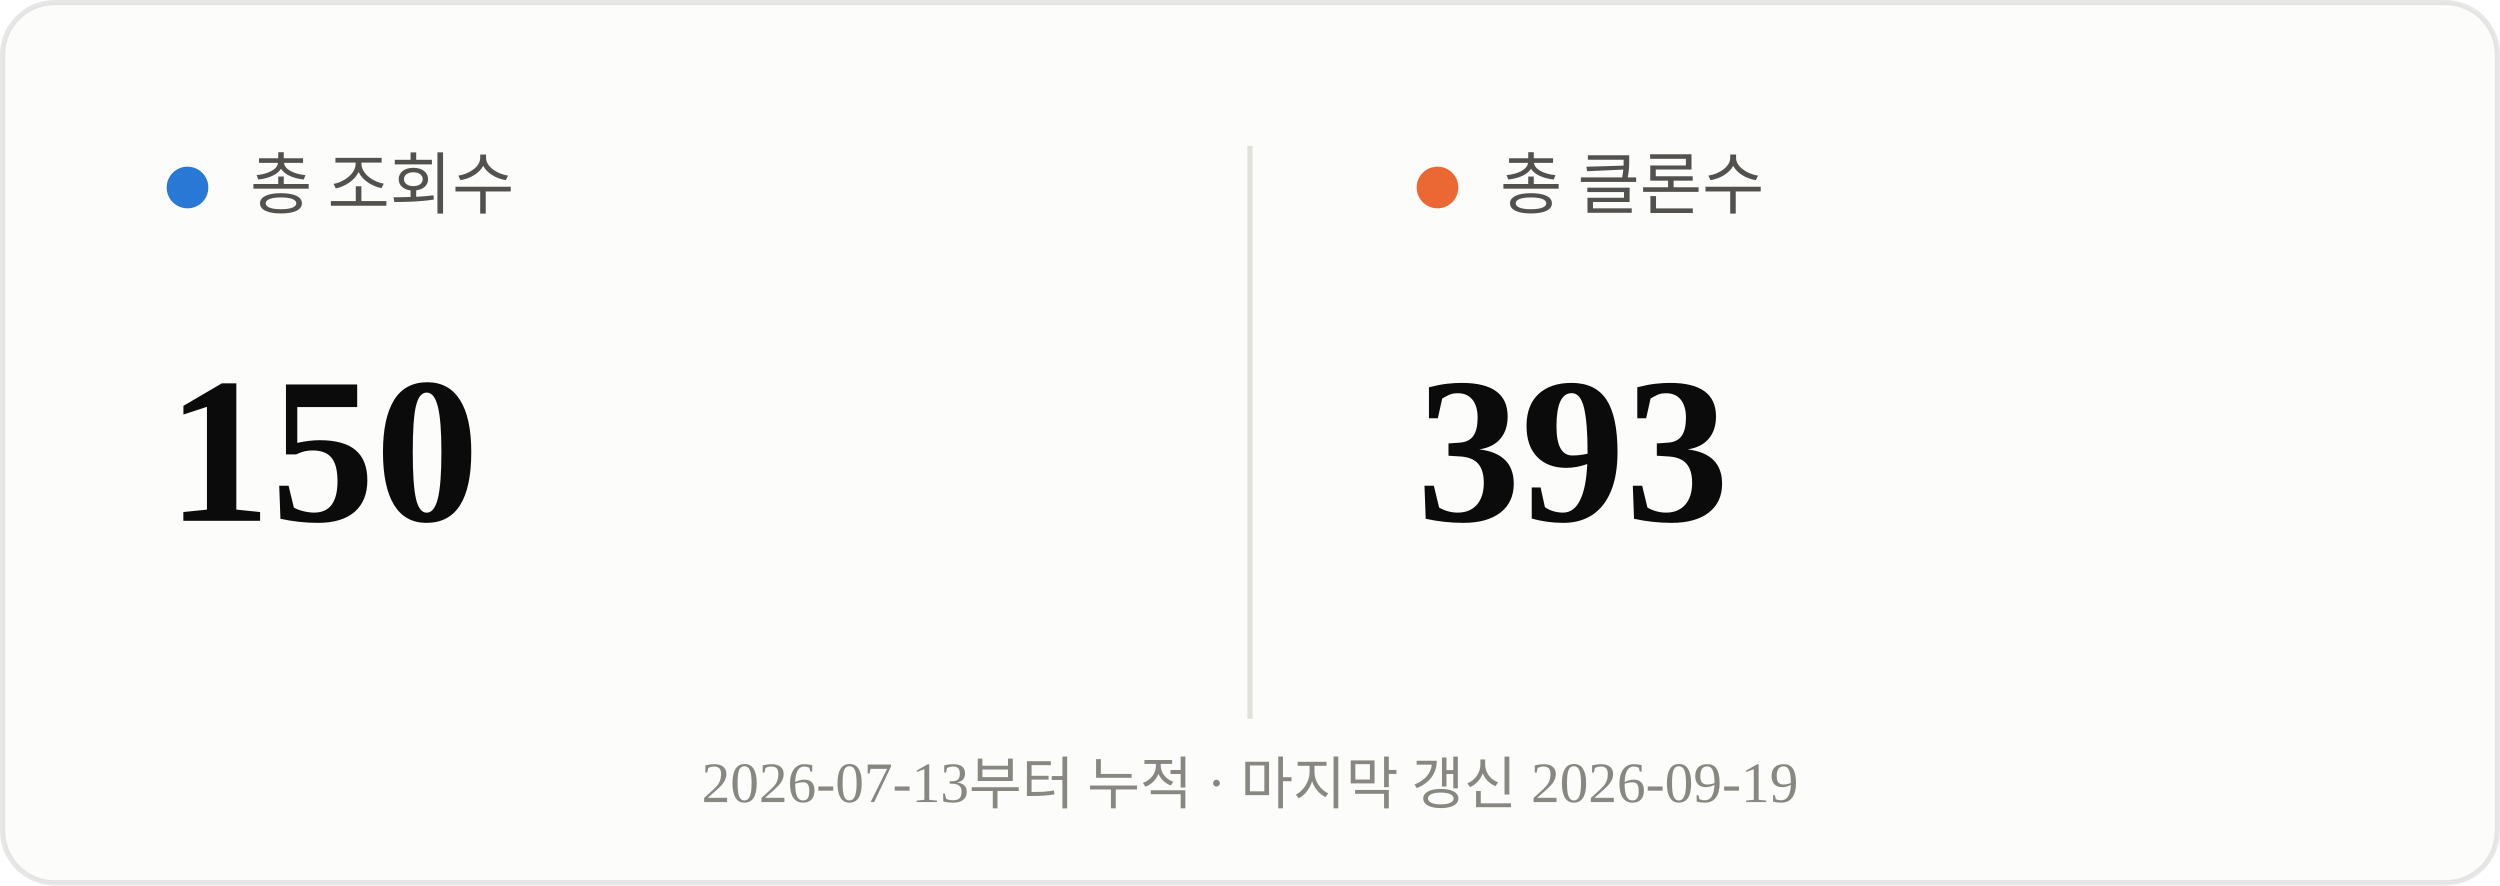
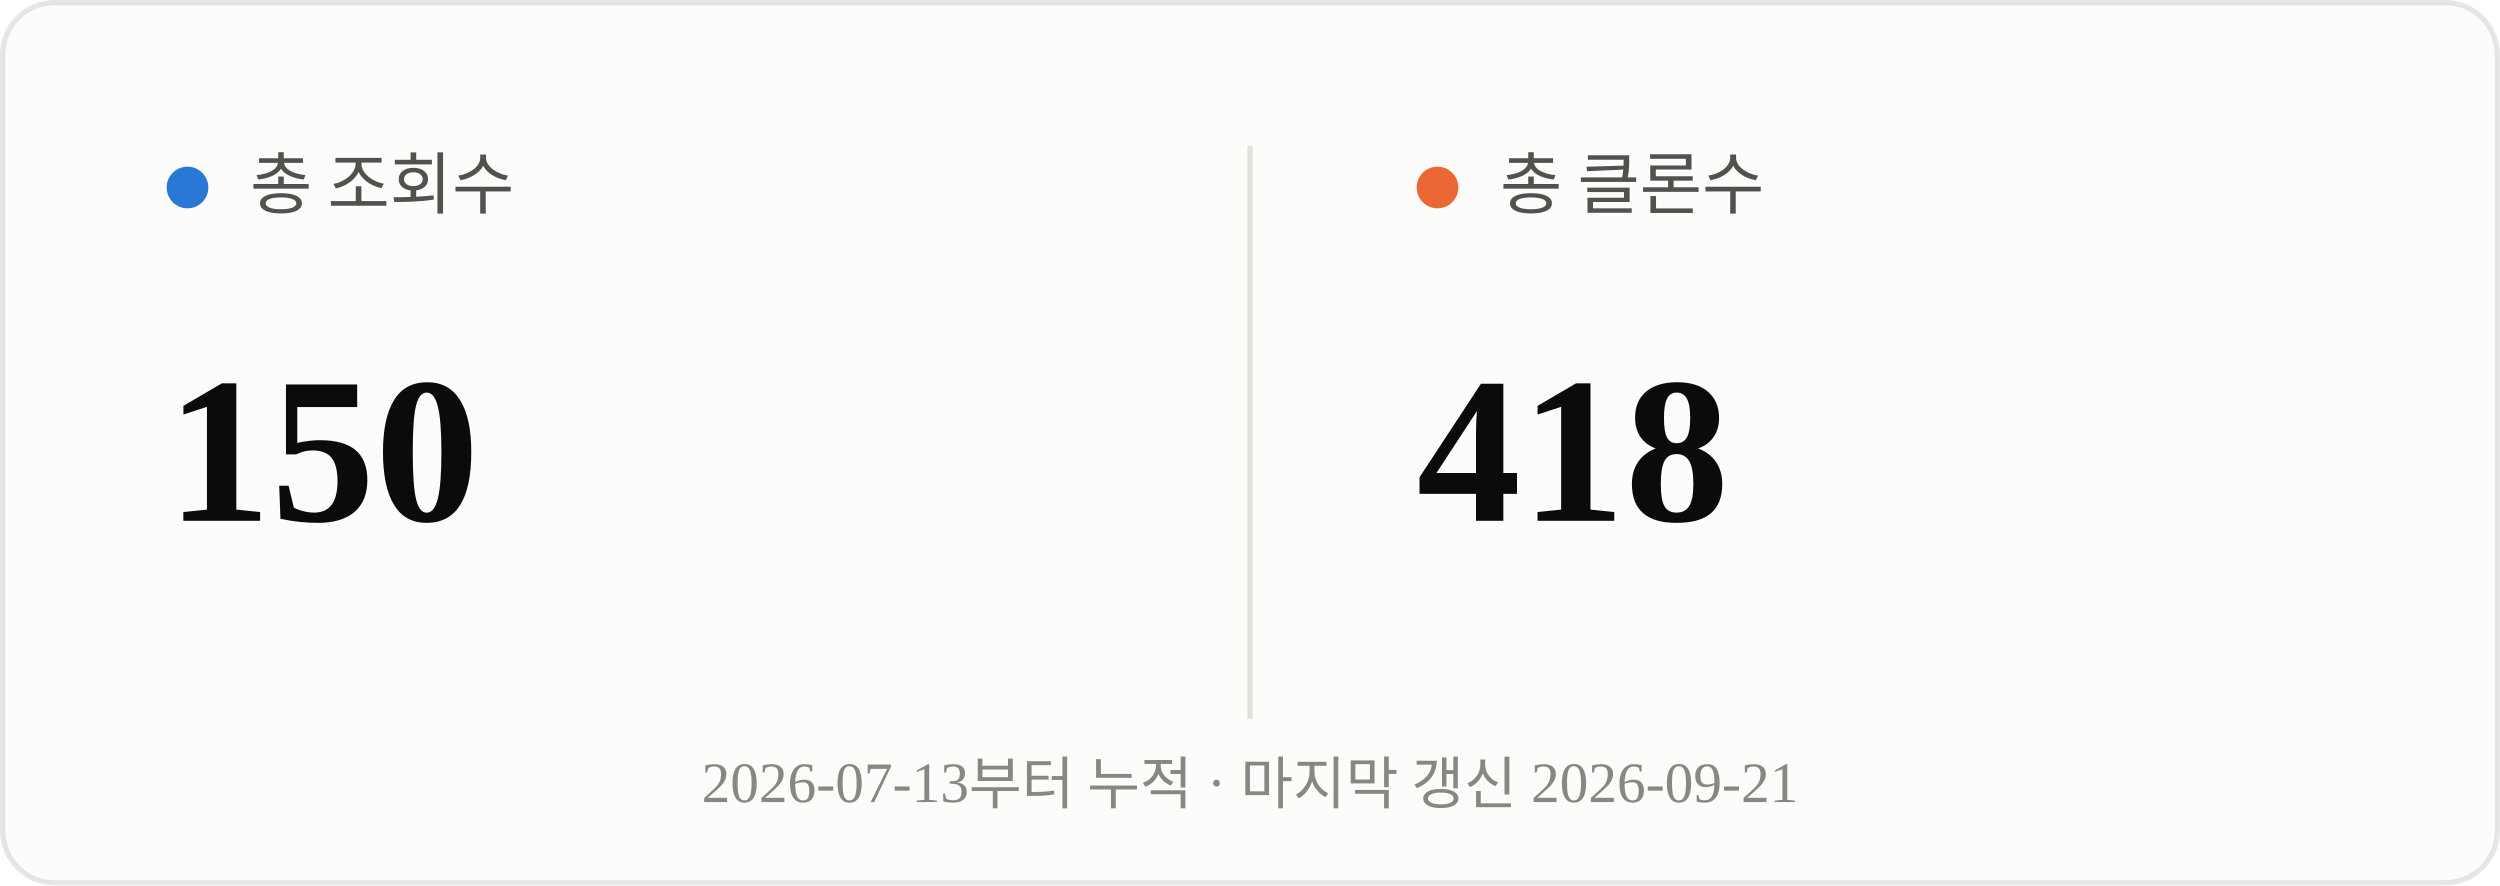
<svg xmlns="http://www.w3.org/2000/svg" viewBox="0 0 480 170" width="480" height="170">
  <rect x="0.5" y="0.5" width="479" height="169" rx="10" fill="#fcfcfb" stroke="rgba(11,11,11,0.10)" />
  <line x1="240" y1="28" x2="240" y2="138" stroke="#e1e0d9" stroke-width="1" />
  <circle cx="36" cy="36" r="4" fill="#2a78d6" />
  <text x="48" y="40" font-size="13" fill="#52514e">총 조회수</text>
  <text x="32" y="100" font-size="40" font-weight="700" fill="#0b0b0b">150</text>
  <circle cx="276" cy="36" r="4" fill="#eb6834" />
  <text x="288" y="40" font-size="13" fill="#52514e">총 클론수</text>
-   <text x="272" y="100" font-size="40" font-weight="700" fill="#0b0b0b">393</text>
-   <text x="240" y="154" text-anchor="middle" font-size="11" fill="#898781">2026-07-13부터 누적 · 마지막 갱신 2026-09-19</text>
+   <text x="272" y="100" font-size="40" font-weight="700" fill="#0b0b0b">418</text>
+   <text x="240" y="154" text-anchor="middle" font-size="11" fill="#898781">2026-07-13부터 누적 · 마지막 갱신 2026-09-21</text>
</svg>
